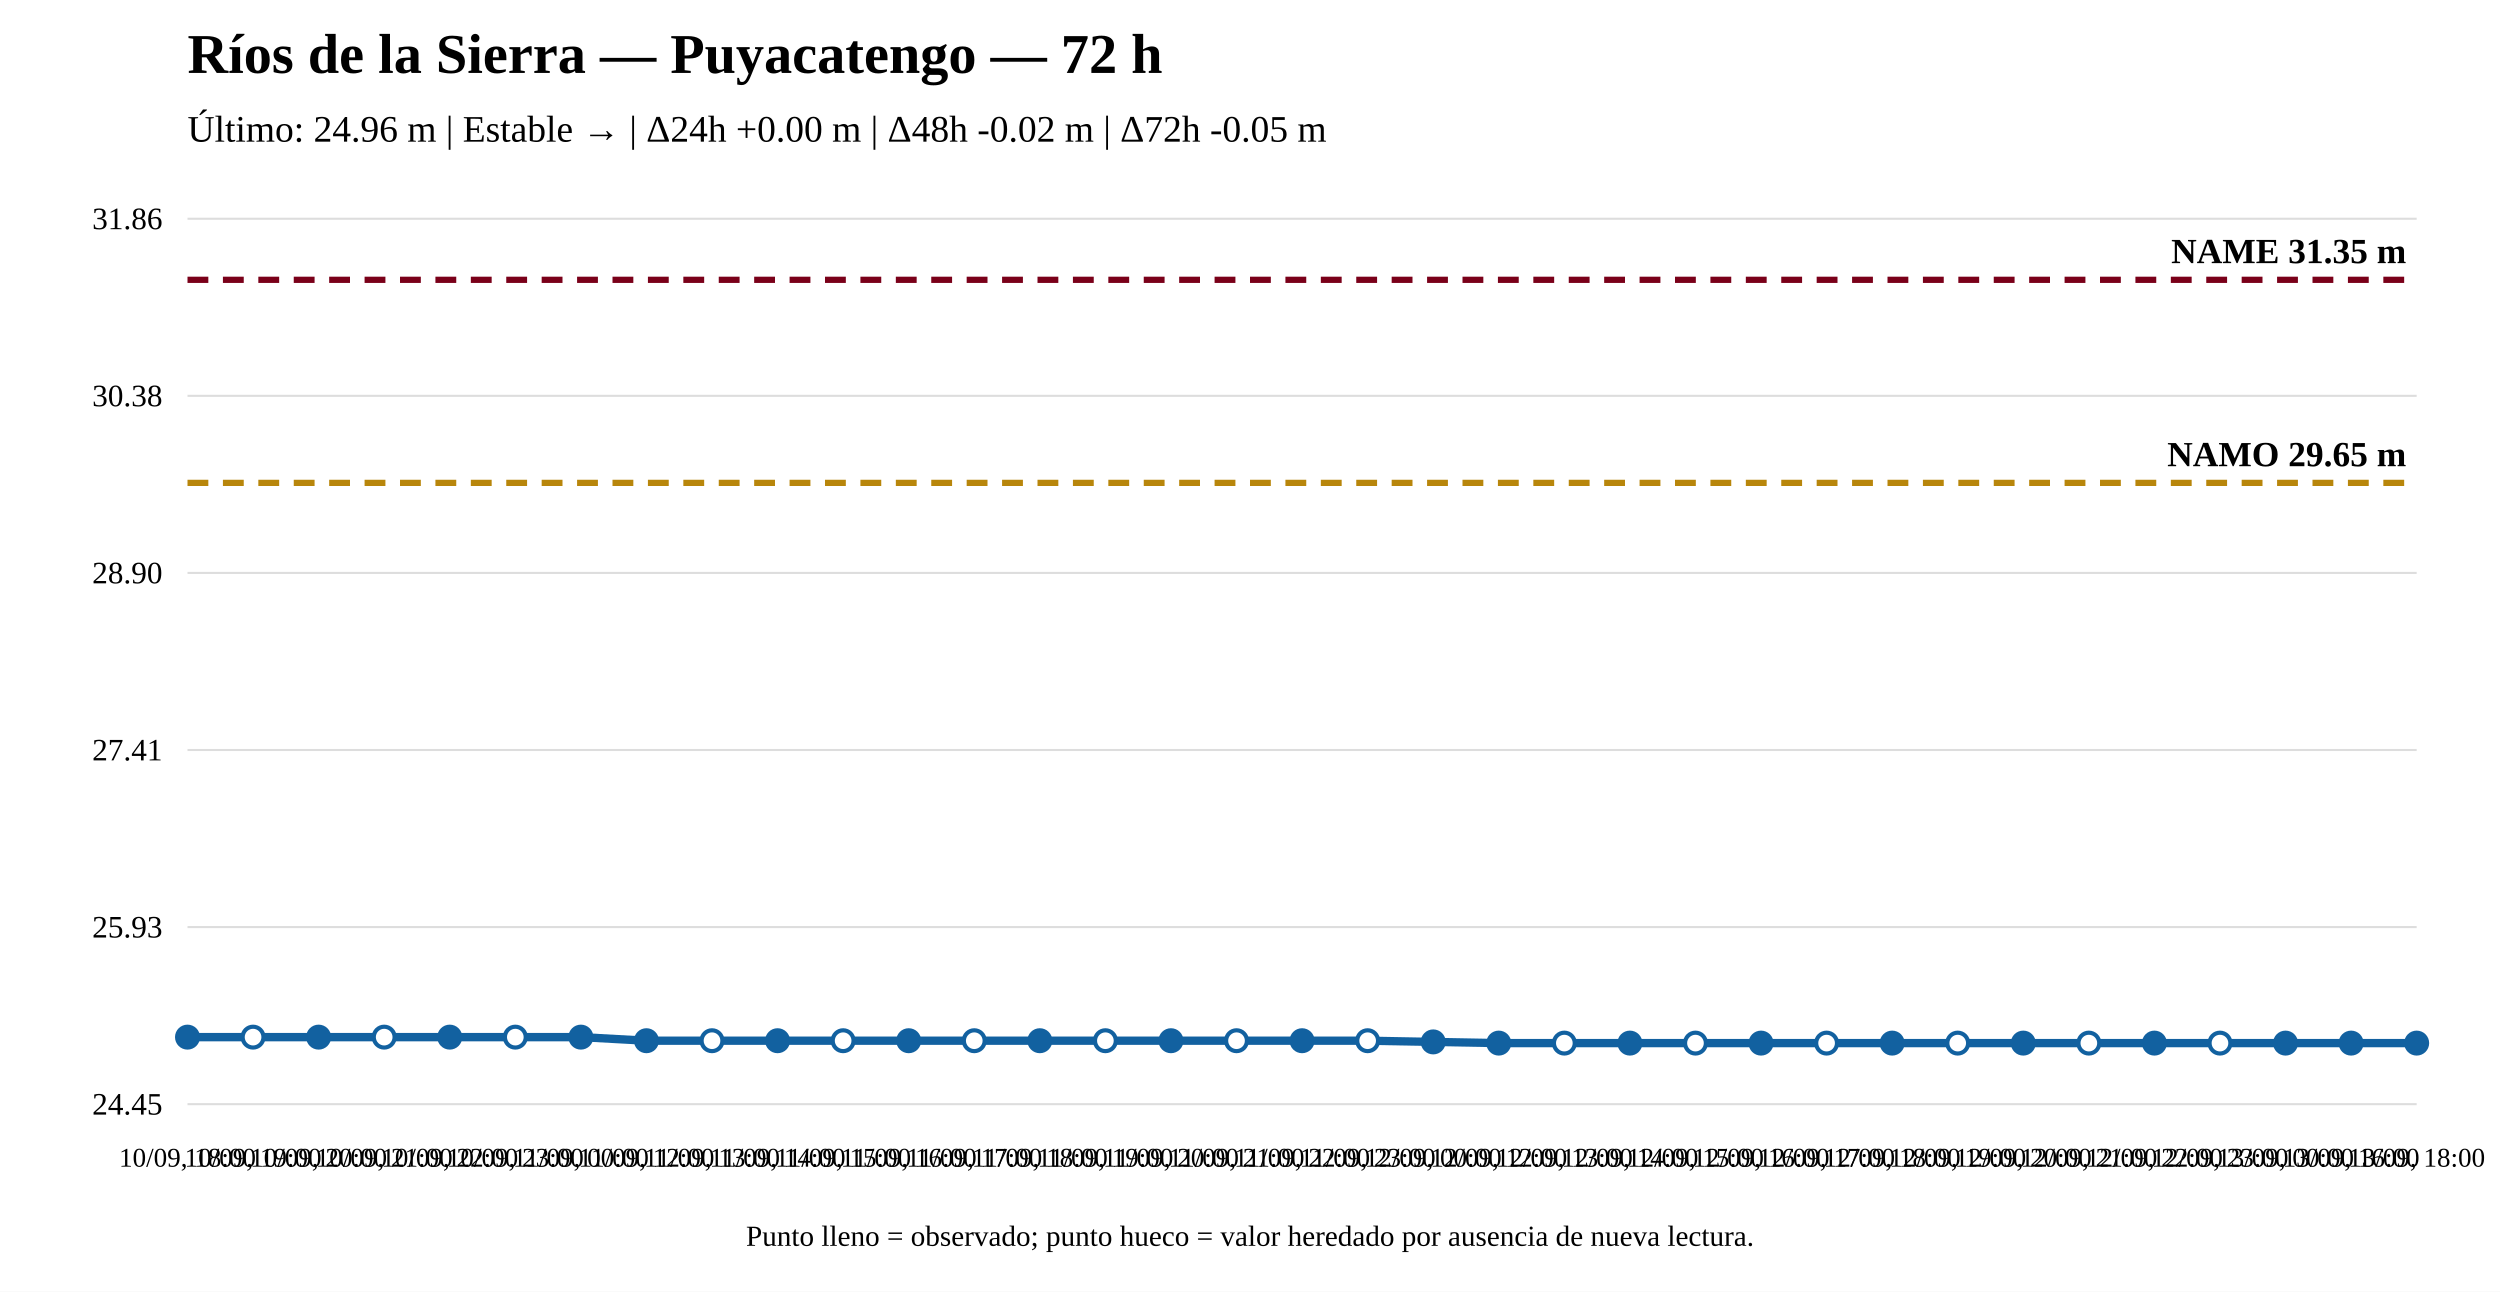
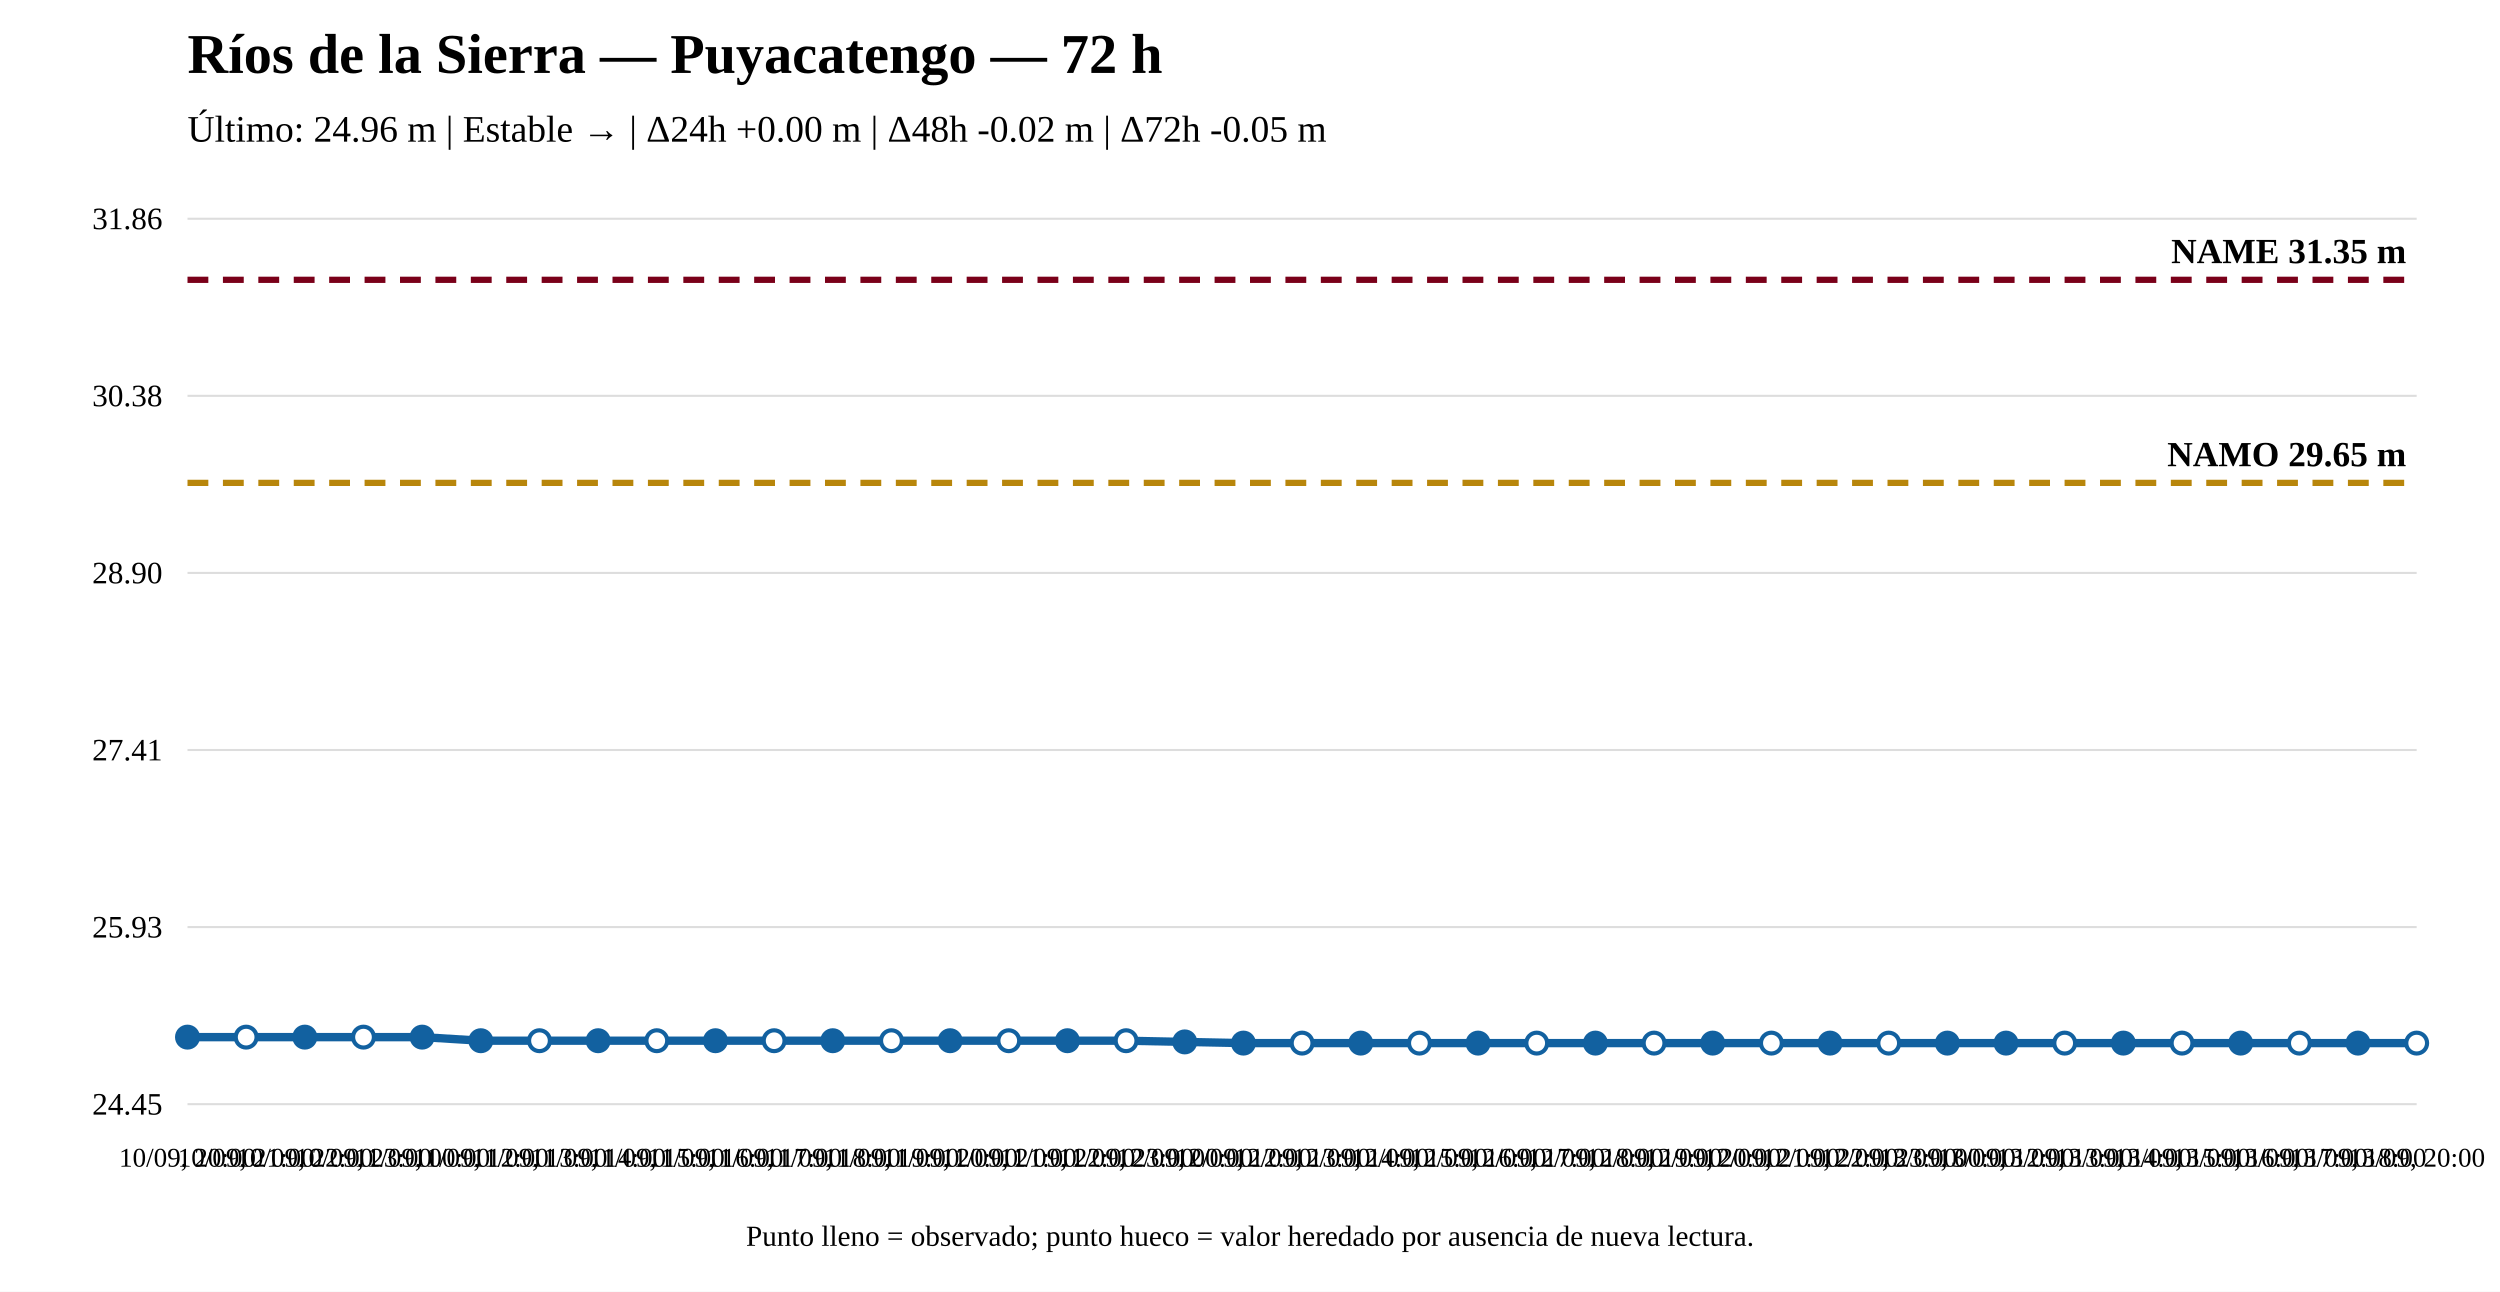
<svg xmlns="http://www.w3.org/2000/svg" width="1200" height="620" viewBox="0 0 1200 620">
  <rect width="100%" height="100%" fill="white" />
  <text x="90" y="35" font-size="27" font-weight="bold">Ríos de la Sierra — Puyacatengo — 72 h</text>
  <text x="90" y="68" font-size="18">Último: 24.96 m | Estable → | Δ24h +0.00 m | Δ48h -0.02 m | Δ72h -0.05 m</text>
  <line x1="90" y1="530" x2="1160" y2="530" stroke="#ddd" />
  <line x1="90" y1="445" x2="1160" y2="445" stroke="#ddd" />
  <line x1="90" y1="360" x2="1160" y2="360" stroke="#ddd" />
  <line x1="90" y1="275" x2="1160" y2="275" stroke="#ddd" />
  <line x1="90" y1="190" x2="1160" y2="190" stroke="#ddd" />
  <line x1="90" y1="105" x2="1160" y2="105" stroke="#ddd" />
  <text x="78" y="535" text-anchor="end" font-size="15">24.45</text>
  <text x="78" y="450" text-anchor="end" font-size="15">25.93</text>
  <text x="78" y="365" text-anchor="end" font-size="15">27.41</text>
  <text x="78" y="280" text-anchor="end" font-size="15">28.90</text>
  <text x="78" y="195" text-anchor="end" font-size="15">30.38</text>
  <text x="78" y="110" text-anchor="end" font-size="15">31.86</text>
  <line x1="90" y1="231.782" x2="1160" y2="231.782" stroke="#b8860b" stroke-width="3" stroke-dasharray="10 7" />
  <text x="1155" y="223.782" text-anchor="end" font-size="17" font-weight="bold">NAMO 29.65 m</text>
  <line x1="90" y1="134.31" x2="1160" y2="134.31" stroke="#7a0019" stroke-width="3" stroke-dasharray="10 7" />
  <text x="1155" y="126.31" text-anchor="end" font-size="17" font-weight="bold">NAME 31.35 m</text>
-   <polyline fill="none" stroke="#1261a0" stroke-width="4" points="90,497.823 121.471,497.823 152.941,497.823 184.412,497.823 215.882,497.823 247.353,497.823 278.824,497.823 310.294,499.543 341.765,499.543 373.235,499.543 404.706,499.543 436.176,499.543 467.647,499.543 499.118,499.543 530.588,499.543 562.059,499.543 593.529,499.543 625,499.543 656.471,499.543 687.941,500.116 719.412,500.69 750.882,500.69 782.353,500.69 813.824,500.69 845.294,500.69 876.765,500.69 908.235,500.69 939.706,500.69 971.176,500.69 1002.647,500.69 1034.118,500.69 1065.588,500.69 1097.059,500.69 1128.529,500.69 1160,500.69" />
+   <polyline fill="none" stroke="#1261a0" stroke-width="4" points="90,497.823 118.158,497.823 146.316,497.823 174.474,497.823 202.632,497.823 230.789,499.543 258.947,499.543 287.105,499.543 315.263,499.543 343.421,499.543 371.579,499.543 399.737,499.543 427.895,499.543 456.053,499.543 484.211,499.543 512.368,499.543 540.526,499.543 568.684,500.116 596.842,500.69 625,500.69 653.158,500.69 681.316,500.69 709.474,500.69 737.632,500.69 765.789,500.69 793.947,500.69 822.105,500.69 850.263,500.69 878.421,500.69 906.579,500.69 934.737,500.69 962.895,500.69 991.053,500.69 1019.211,500.69 1047.368,500.69 1075.526,500.69 1103.684,500.69 1131.842,500.69 1160,500.69" />
  <circle cx="90" cy="497.823" r="5" fill="#1261a0" stroke="#1261a0" stroke-width="2" />
-   <circle cx="121.471" cy="497.823" r="5" fill="white" stroke="#1261a0" stroke-width="2" />
-   <circle cx="152.941" cy="497.823" r="5" fill="#1261a0" stroke="#1261a0" stroke-width="2" />
-   <circle cx="184.412" cy="497.823" r="5" fill="white" stroke="#1261a0" stroke-width="2" />
-   <circle cx="215.882" cy="497.823" r="5" fill="#1261a0" stroke="#1261a0" stroke-width="2" />
-   <circle cx="247.353" cy="497.823" r="5" fill="white" stroke="#1261a0" stroke-width="2" />
-   <circle cx="278.824" cy="497.823" r="5" fill="#1261a0" stroke="#1261a0" stroke-width="2" />
-   <circle cx="310.294" cy="499.543" r="5" fill="#1261a0" stroke="#1261a0" stroke-width="2" />
-   <circle cx="341.765" cy="499.543" r="5" fill="white" stroke="#1261a0" stroke-width="2" />
-   <circle cx="373.235" cy="499.543" r="5" fill="#1261a0" stroke="#1261a0" stroke-width="2" />
-   <circle cx="404.706" cy="499.543" r="5" fill="white" stroke="#1261a0" stroke-width="2" />
-   <circle cx="436.176" cy="499.543" r="5" fill="#1261a0" stroke="#1261a0" stroke-width="2" />
-   <circle cx="467.647" cy="499.543" r="5" fill="white" stroke="#1261a0" stroke-width="2" />
-   <circle cx="499.118" cy="499.543" r="5" fill="#1261a0" stroke="#1261a0" stroke-width="2" />
-   <circle cx="530.588" cy="499.543" r="5" fill="white" stroke="#1261a0" stroke-width="2" />
-   <circle cx="562.059" cy="499.543" r="5" fill="#1261a0" stroke="#1261a0" stroke-width="2" />
-   <circle cx="593.529" cy="499.543" r="5" fill="white" stroke="#1261a0" stroke-width="2" />
-   <circle cx="625" cy="499.543" r="5" fill="#1261a0" stroke="#1261a0" stroke-width="2" />
-   <circle cx="656.471" cy="499.543" r="5" fill="white" stroke="#1261a0" stroke-width="2" />
-   <circle cx="687.941" cy="500.116" r="5" fill="#1261a0" stroke="#1261a0" stroke-width="2" />
-   <circle cx="719.412" cy="500.69" r="5" fill="#1261a0" stroke="#1261a0" stroke-width="2" />
-   <circle cx="750.882" cy="500.69" r="5" fill="white" stroke="#1261a0" stroke-width="2" />
-   <circle cx="782.353" cy="500.69" r="5" fill="#1261a0" stroke="#1261a0" stroke-width="2" />
-   <circle cx="813.824" cy="500.69" r="5" fill="white" stroke="#1261a0" stroke-width="2" />
-   <circle cx="845.294" cy="500.69" r="5" fill="#1261a0" stroke="#1261a0" stroke-width="2" />
-   <circle cx="876.765" cy="500.69" r="5" fill="white" stroke="#1261a0" stroke-width="2" />
-   <circle cx="908.235" cy="500.69" r="5" fill="#1261a0" stroke="#1261a0" stroke-width="2" />
-   <circle cx="939.706" cy="500.69" r="5" fill="white" stroke="#1261a0" stroke-width="2" />
-   <circle cx="971.176" cy="500.69" r="5" fill="#1261a0" stroke="#1261a0" stroke-width="2" />
-   <circle cx="1002.647" cy="500.69" r="5" fill="white" stroke="#1261a0" stroke-width="2" />
-   <circle cx="1034.118" cy="500.69" r="5" fill="#1261a0" stroke="#1261a0" stroke-width="2" />
-   <circle cx="1065.588" cy="500.69" r="5" fill="white" stroke="#1261a0" stroke-width="2" />
-   <circle cx="1097.059" cy="500.69" r="5" fill="#1261a0" stroke="#1261a0" stroke-width="2" />
-   <circle cx="1128.529" cy="500.69" r="5" fill="#1261a0" stroke="#1261a0" stroke-width="2" />
-   <circle cx="1160" cy="500.69" r="5" fill="#1261a0" stroke="#1261a0" stroke-width="2" />
-   <text x="90" y="560" text-anchor="middle" font-size="13">10/09, 18:00</text>
-   <text x="121.471" y="560" text-anchor="middle" font-size="13">10/09, 19:00</text>
-   <text x="152.941" y="560" text-anchor="middle" font-size="13">10/09, 20:00</text>
-   <text x="184.412" y="560" text-anchor="middle" font-size="13">10/09, 21:00</text>
-   <text x="215.882" y="560" text-anchor="middle" font-size="13">10/09, 22:00</text>
-   <text x="247.353" y="560" text-anchor="middle" font-size="13">10/09, 23:00</text>
-   <text x="278.824" y="560" text-anchor="middle" font-size="13">11/09, 00:00</text>
-   <text x="310.294" y="560" text-anchor="middle" font-size="13">11/09, 12:00</text>
-   <text x="341.765" y="560" text-anchor="middle" font-size="13">11/09, 13:00</text>
-   <text x="373.235" y="560" text-anchor="middle" font-size="13">11/09, 14:00</text>
-   <text x="404.706" y="560" text-anchor="middle" font-size="13">11/09, 15:00</text>
-   <text x="436.176" y="560" text-anchor="middle" font-size="13">11/09, 16:00</text>
-   <text x="467.647" y="560" text-anchor="middle" font-size="13">11/09, 17:00</text>
-   <text x="499.118" y="560" text-anchor="middle" font-size="13">11/09, 18:00</text>
-   <text x="530.588" y="560" text-anchor="middle" font-size="13">11/09, 19:00</text>
-   <text x="562.059" y="560" text-anchor="middle" font-size="13">11/09, 20:00</text>
-   <text x="593.529" y="560" text-anchor="middle" font-size="13">11/09, 21:00</text>
-   <text x="625" y="560" text-anchor="middle" font-size="13">11/09, 22:00</text>
-   <text x="656.471" y="560" text-anchor="middle" font-size="13">11/09, 23:00</text>
-   <text x="687.941" y="560" text-anchor="middle" font-size="13">12/09, 00:00</text>
-   <text x="719.412" y="560" text-anchor="middle" font-size="13">12/09, 12:00</text>
-   <text x="750.882" y="560" text-anchor="middle" font-size="13">12/09, 13:00</text>
-   <text x="782.353" y="560" text-anchor="middle" font-size="13">12/09, 14:00</text>
-   <text x="813.824" y="560" text-anchor="middle" font-size="13">12/09, 15:00</text>
-   <text x="845.294" y="560" text-anchor="middle" font-size="13">12/09, 16:00</text>
-   <text x="876.765" y="560" text-anchor="middle" font-size="13">12/09, 17:00</text>
-   <text x="908.235" y="560" text-anchor="middle" font-size="13">12/09, 18:00</text>
-   <text x="939.706" y="560" text-anchor="middle" font-size="13">12/09, 19:00</text>
-   <text x="971.176" y="560" text-anchor="middle" font-size="13">12/09, 20:00</text>
-   <text x="1002.647" y="560" text-anchor="middle" font-size="13">12/09, 21:00</text>
-   <text x="1034.118" y="560" text-anchor="middle" font-size="13">12/09, 22:00</text>
-   <text x="1065.588" y="560" text-anchor="middle" font-size="13">12/09, 23:00</text>
-   <text x="1097.059" y="560" text-anchor="middle" font-size="13">13/09, 00:00</text>
-   <text x="1128.529" y="560" text-anchor="middle" font-size="13">13/09, 16:00</text>
-   <text x="1160" y="560" text-anchor="middle" font-size="13">13/09, 18:00</text>
+   <circle cx="118.158" cy="497.823" r="5" fill="white" stroke="#1261a0" stroke-width="2" />
+   <circle cx="146.316" cy="497.823" r="5" fill="#1261a0" stroke="#1261a0" stroke-width="2" />
+   <circle cx="174.474" cy="497.823" r="5" fill="white" stroke="#1261a0" stroke-width="2" />
+   <circle cx="202.632" cy="497.823" r="5" fill="#1261a0" stroke="#1261a0" stroke-width="2" />
+   <circle cx="230.789" cy="499.543" r="5" fill="#1261a0" stroke="#1261a0" stroke-width="2" />
+   <circle cx="258.947" cy="499.543" r="5" fill="white" stroke="#1261a0" stroke-width="2" />
+   <circle cx="287.105" cy="499.543" r="5" fill="#1261a0" stroke="#1261a0" stroke-width="2" />
+   <circle cx="315.263" cy="499.543" r="5" fill="white" stroke="#1261a0" stroke-width="2" />
+   <circle cx="343.421" cy="499.543" r="5" fill="#1261a0" stroke="#1261a0" stroke-width="2" />
+   <circle cx="371.579" cy="499.543" r="5" fill="white" stroke="#1261a0" stroke-width="2" />
+   <circle cx="399.737" cy="499.543" r="5" fill="#1261a0" stroke="#1261a0" stroke-width="2" />
+   <circle cx="427.895" cy="499.543" r="5" fill="white" stroke="#1261a0" stroke-width="2" />
+   <circle cx="456.053" cy="499.543" r="5" fill="#1261a0" stroke="#1261a0" stroke-width="2" />
+   <circle cx="484.211" cy="499.543" r="5" fill="white" stroke="#1261a0" stroke-width="2" />
+   <circle cx="512.368" cy="499.543" r="5" fill="#1261a0" stroke="#1261a0" stroke-width="2" />
+   <circle cx="540.526" cy="499.543" r="5" fill="white" stroke="#1261a0" stroke-width="2" />
+   <circle cx="568.684" cy="500.116" r="5" fill="#1261a0" stroke="#1261a0" stroke-width="2" />
+   <circle cx="596.842" cy="500.69" r="5" fill="#1261a0" stroke="#1261a0" stroke-width="2" />
+   <circle cx="625" cy="500.69" r="5" fill="white" stroke="#1261a0" stroke-width="2" />
+   <circle cx="653.158" cy="500.69" r="5" fill="#1261a0" stroke="#1261a0" stroke-width="2" />
+   <circle cx="681.316" cy="500.69" r="5" fill="white" stroke="#1261a0" stroke-width="2" />
+   <circle cx="709.474" cy="500.69" r="5" fill="#1261a0" stroke="#1261a0" stroke-width="2" />
+   <circle cx="737.632" cy="500.69" r="5" fill="white" stroke="#1261a0" stroke-width="2" />
+   <circle cx="765.789" cy="500.69" r="5" fill="#1261a0" stroke="#1261a0" stroke-width="2" />
+   <circle cx="793.947" cy="500.69" r="5" fill="white" stroke="#1261a0" stroke-width="2" />
+   <circle cx="822.105" cy="500.69" r="5" fill="#1261a0" stroke="#1261a0" stroke-width="2" />
+   <circle cx="850.263" cy="500.69" r="5" fill="white" stroke="#1261a0" stroke-width="2" />
+   <circle cx="878.421" cy="500.69" r="5" fill="#1261a0" stroke="#1261a0" stroke-width="2" />
+   <circle cx="906.579" cy="500.69" r="5" fill="white" stroke="#1261a0" stroke-width="2" />
+   <circle cx="934.737" cy="500.69" r="5" fill="#1261a0" stroke="#1261a0" stroke-width="2" />
+   <circle cx="962.895" cy="500.69" r="5" fill="#1261a0" stroke="#1261a0" stroke-width="2" />
+   <circle cx="991.053" cy="500.69" r="5" fill="white" stroke="#1261a0" stroke-width="2" />
+   <circle cx="1019.211" cy="500.69" r="5" fill="#1261a0" stroke="#1261a0" stroke-width="2" />
+   <circle cx="1047.368" cy="500.69" r="5" fill="white" stroke="#1261a0" stroke-width="2" />
+   <circle cx="1075.526" cy="500.69" r="5" fill="#1261a0" stroke="#1261a0" stroke-width="2" />
+   <circle cx="1103.684" cy="500.69" r="5" fill="white" stroke="#1261a0" stroke-width="2" />
+   <circle cx="1131.842" cy="500.69" r="5" fill="#1261a0" stroke="#1261a0" stroke-width="2" />
+   <circle cx="1160" cy="500.69" r="5" fill="white" stroke="#1261a0" stroke-width="2" />
+   <text x="90" y="560" text-anchor="middle" font-size="13">10/09, 20:00</text>
+   <text x="118.158" y="560" text-anchor="middle" font-size="13">10/09, 21:00</text>
+   <text x="146.316" y="560" text-anchor="middle" font-size="13">10/09, 22:00</text>
+   <text x="174.474" y="560" text-anchor="middle" font-size="13">10/09, 23:00</text>
+   <text x="202.632" y="560" text-anchor="middle" font-size="13">11/09, 00:00</text>
+   <text x="230.789" y="560" text-anchor="middle" font-size="13">11/09, 12:00</text>
+   <text x="258.947" y="560" text-anchor="middle" font-size="13">11/09, 13:00</text>
+   <text x="287.105" y="560" text-anchor="middle" font-size="13">11/09, 14:00</text>
+   <text x="315.263" y="560" text-anchor="middle" font-size="13">11/09, 15:00</text>
+   <text x="343.421" y="560" text-anchor="middle" font-size="13">11/09, 16:00</text>
+   <text x="371.579" y="560" text-anchor="middle" font-size="13">11/09, 17:00</text>
+   <text x="399.737" y="560" text-anchor="middle" font-size="13">11/09, 18:00</text>
+   <text x="427.895" y="560" text-anchor="middle" font-size="13">11/09, 19:00</text>
+   <text x="456.053" y="560" text-anchor="middle" font-size="13">11/09, 20:00</text>
+   <text x="484.211" y="560" text-anchor="middle" font-size="13">11/09, 21:00</text>
+   <text x="512.368" y="560" text-anchor="middle" font-size="13">11/09, 22:00</text>
+   <text x="540.526" y="560" text-anchor="middle" font-size="13">11/09, 23:00</text>
+   <text x="568.684" y="560" text-anchor="middle" font-size="13">12/09, 00:00</text>
+   <text x="596.842" y="560" text-anchor="middle" font-size="13">12/09, 12:00</text>
+   <text x="625" y="560" text-anchor="middle" font-size="13">12/09, 13:00</text>
+   <text x="653.158" y="560" text-anchor="middle" font-size="13">12/09, 14:00</text>
+   <text x="681.316" y="560" text-anchor="middle" font-size="13">12/09, 15:00</text>
+   <text x="709.474" y="560" text-anchor="middle" font-size="13">12/09, 16:00</text>
+   <text x="737.632" y="560" text-anchor="middle" font-size="13">12/09, 17:00</text>
+   <text x="765.789" y="560" text-anchor="middle" font-size="13">12/09, 18:00</text>
+   <text x="793.947" y="560" text-anchor="middle" font-size="13">12/09, 19:00</text>
+   <text x="822.105" y="560" text-anchor="middle" font-size="13">12/09, 20:00</text>
+   <text x="850.263" y="560" text-anchor="middle" font-size="13">12/09, 21:00</text>
+   <text x="878.421" y="560" text-anchor="middle" font-size="13">12/09, 22:00</text>
+   <text x="906.579" y="560" text-anchor="middle" font-size="13">12/09, 23:00</text>
+   <text x="934.737" y="560" text-anchor="middle" font-size="13">13/09, 00:00</text>
+   <text x="962.895" y="560" text-anchor="middle" font-size="13">13/09, 12:00</text>
+   <text x="991.053" y="560" text-anchor="middle" font-size="13">13/09, 13:00</text>
+   <text x="1019.211" y="560" text-anchor="middle" font-size="13">13/09, 14:00</text>
+   <text x="1047.368" y="560" text-anchor="middle" font-size="13">13/09, 15:00</text>
+   <text x="1075.526" y="560" text-anchor="middle" font-size="13">13/09, 16:00</text>
+   <text x="1103.684" y="560" text-anchor="middle" font-size="13">13/09, 17:00</text>
+   <text x="1131.842" y="560" text-anchor="middle" font-size="13">13/09, 18:00</text>
+   <text x="1160" y="560" text-anchor="middle" font-size="13">13/09, 20:00</text>
  <text x="600" y="598" text-anchor="middle" font-size="14">Punto lleno = observado; punto hueco = valor heredado por ausencia de nueva lectura.</text>
</svg>
